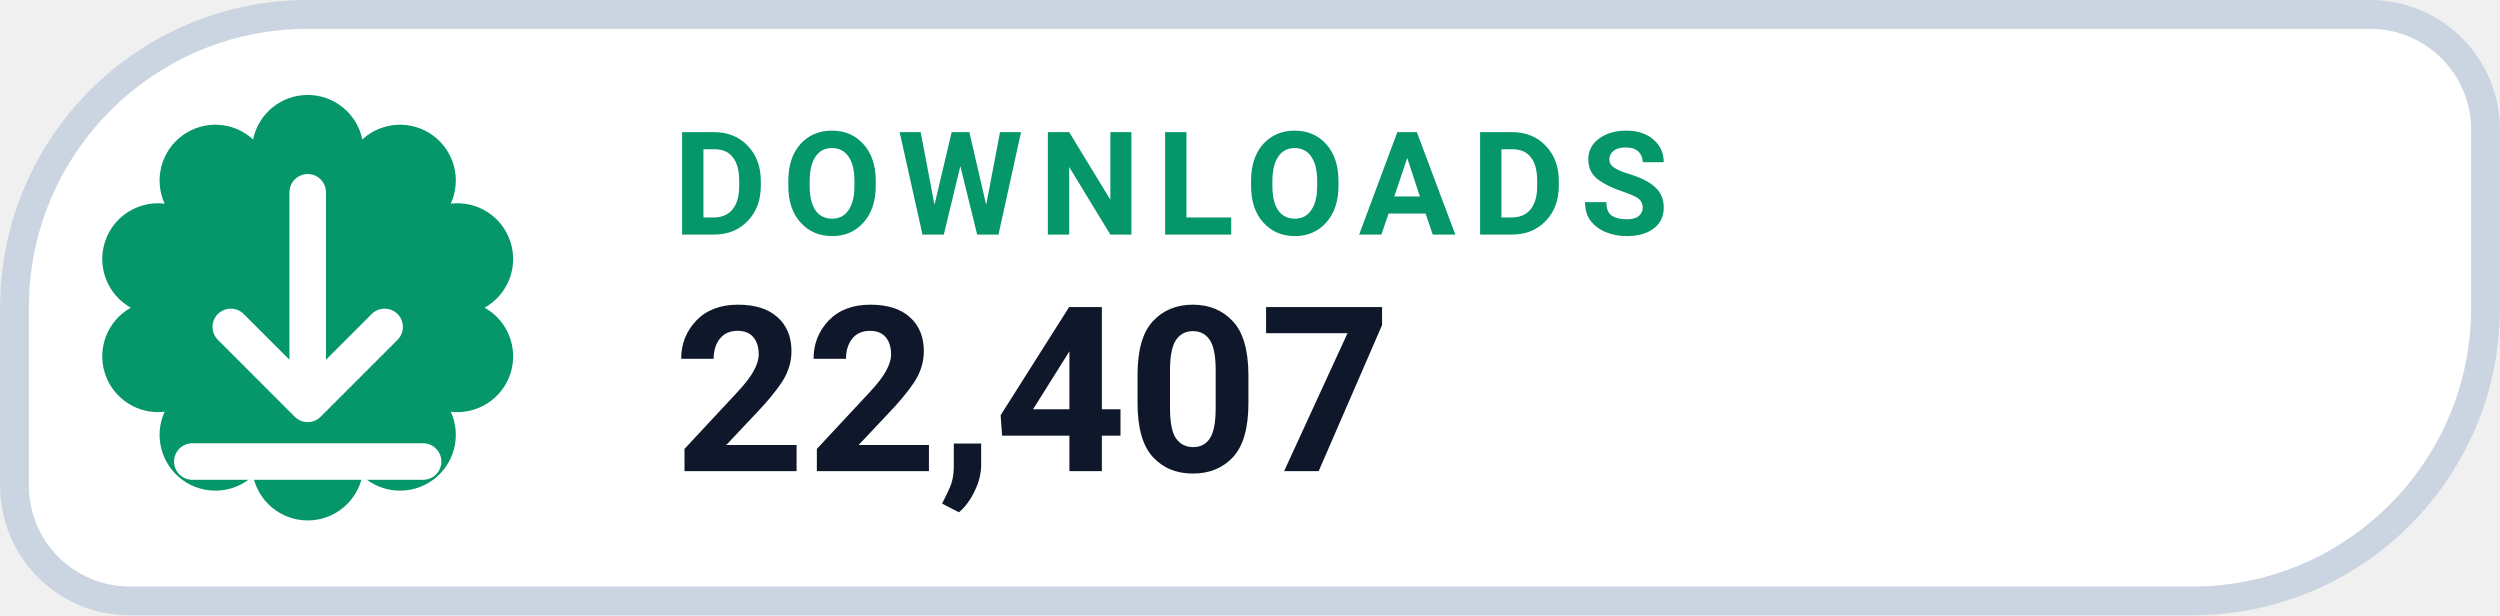
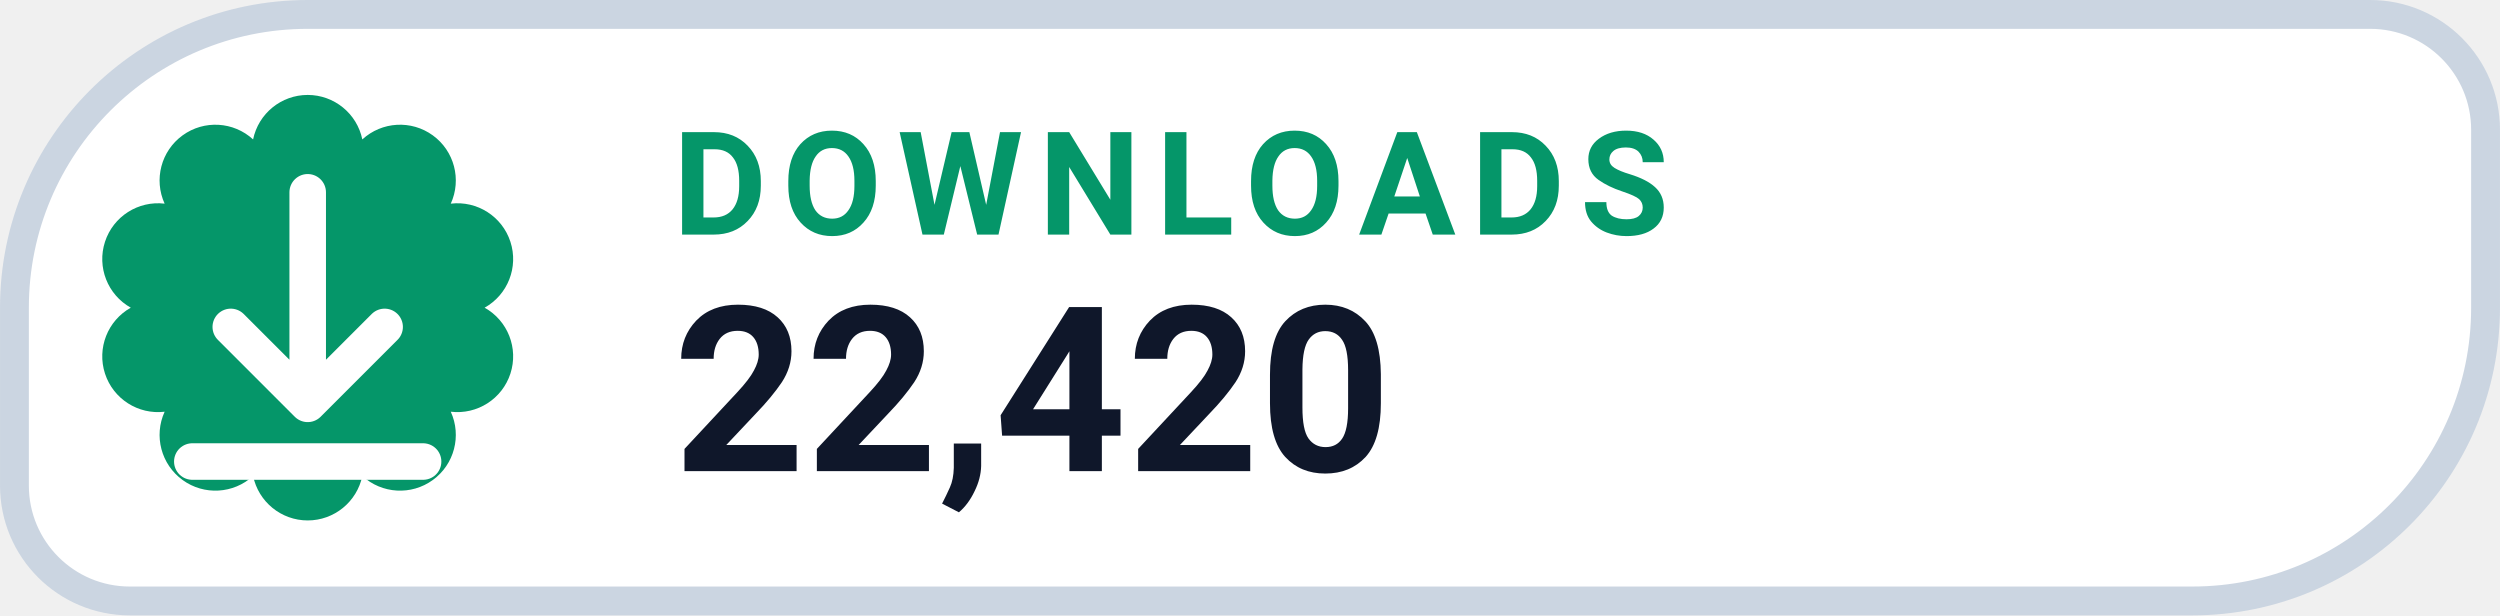
- <svg xmlns="http://www.w3.org/2000/svg" width="126" height="31.015" viewBox="0 0 130 32" role="img" aria-label="DOWNLOADS 22,407">
+ <svg xmlns="http://www.w3.org/2000/svg" width="126" height="31.015" viewBox="0 0 130 32" role="img" aria-label="DOWNLOADS 22,420">
  <path d="M 16.00 0.75 H 123.25 A 6.00 6.00 0 0 1 129.25 6.75 V 16.00 A 15.25 15.25 0 0 1 114.00 31.25 H 6.75 A 6.00 6.00 0 0 1 0.75 25.25 V 16.00 A 15.25 15.25 0 0 1 16.00 0.75 Z" fill="#FFFFFF" stroke="#CBD5E1" stroke-width="1.5" />
  <path d="M 13.16 7.25 A 2.90 2.90 0 0 1 18.84 7.25 A 2.90 2.90 0 0 1 23.44 10.59 A 2.90 2.90 0 0 1 25.20 16.00 A 2.90 2.90 0 0 1 23.44 21.41 A 2.90 2.90 0 0 1 18.84 24.75 A 2.90 2.90 0 0 1 13.16 24.75 A 2.90 2.90 0 0 1 8.56 21.41 A 2.90 2.90 0 0 1 6.80 16.00 A 2.90 2.90 0 0 1 8.56 10.59 A 2.90 2.90 0 0 1 13.16 7.25 Z" fill="#059669" />
  <g transform="translate(16 16)" style="color:#FFFFFF;">
    <path d="M0 -6 v11 m0 0 l4 -4 m-4 4 l-4 -4 M-6 8 h12" fill="none" stroke="currentColor" stroke-width="1.9" stroke-linecap="round" stroke-linejoin="round" />
  </g>
  <text x="35" y="12.2" fill="#059669" font-family="-apple-system,BlinkMacSystemFont,'Segoe UI',Roboto,Helvetica,Arial,sans-serif" font-size="7.5" font-weight="700" letter-spacing=".8">DOWNLOADS</text>
-   <text x="35" y="24.5" fill="#0F172A" font-family="-apple-system,BlinkMacSystemFont,'Segoe UI',Roboto,Helvetica,Arial,sans-serif" font-size="12" font-weight="750">22,407</text>
+   <text x="35" y="24.5" fill="#0F172A" font-family="-apple-system,BlinkMacSystemFont,'Segoe UI',Roboto,Helvetica,Arial,sans-serif" font-size="12" font-weight="750">22,420</text>
</svg>
